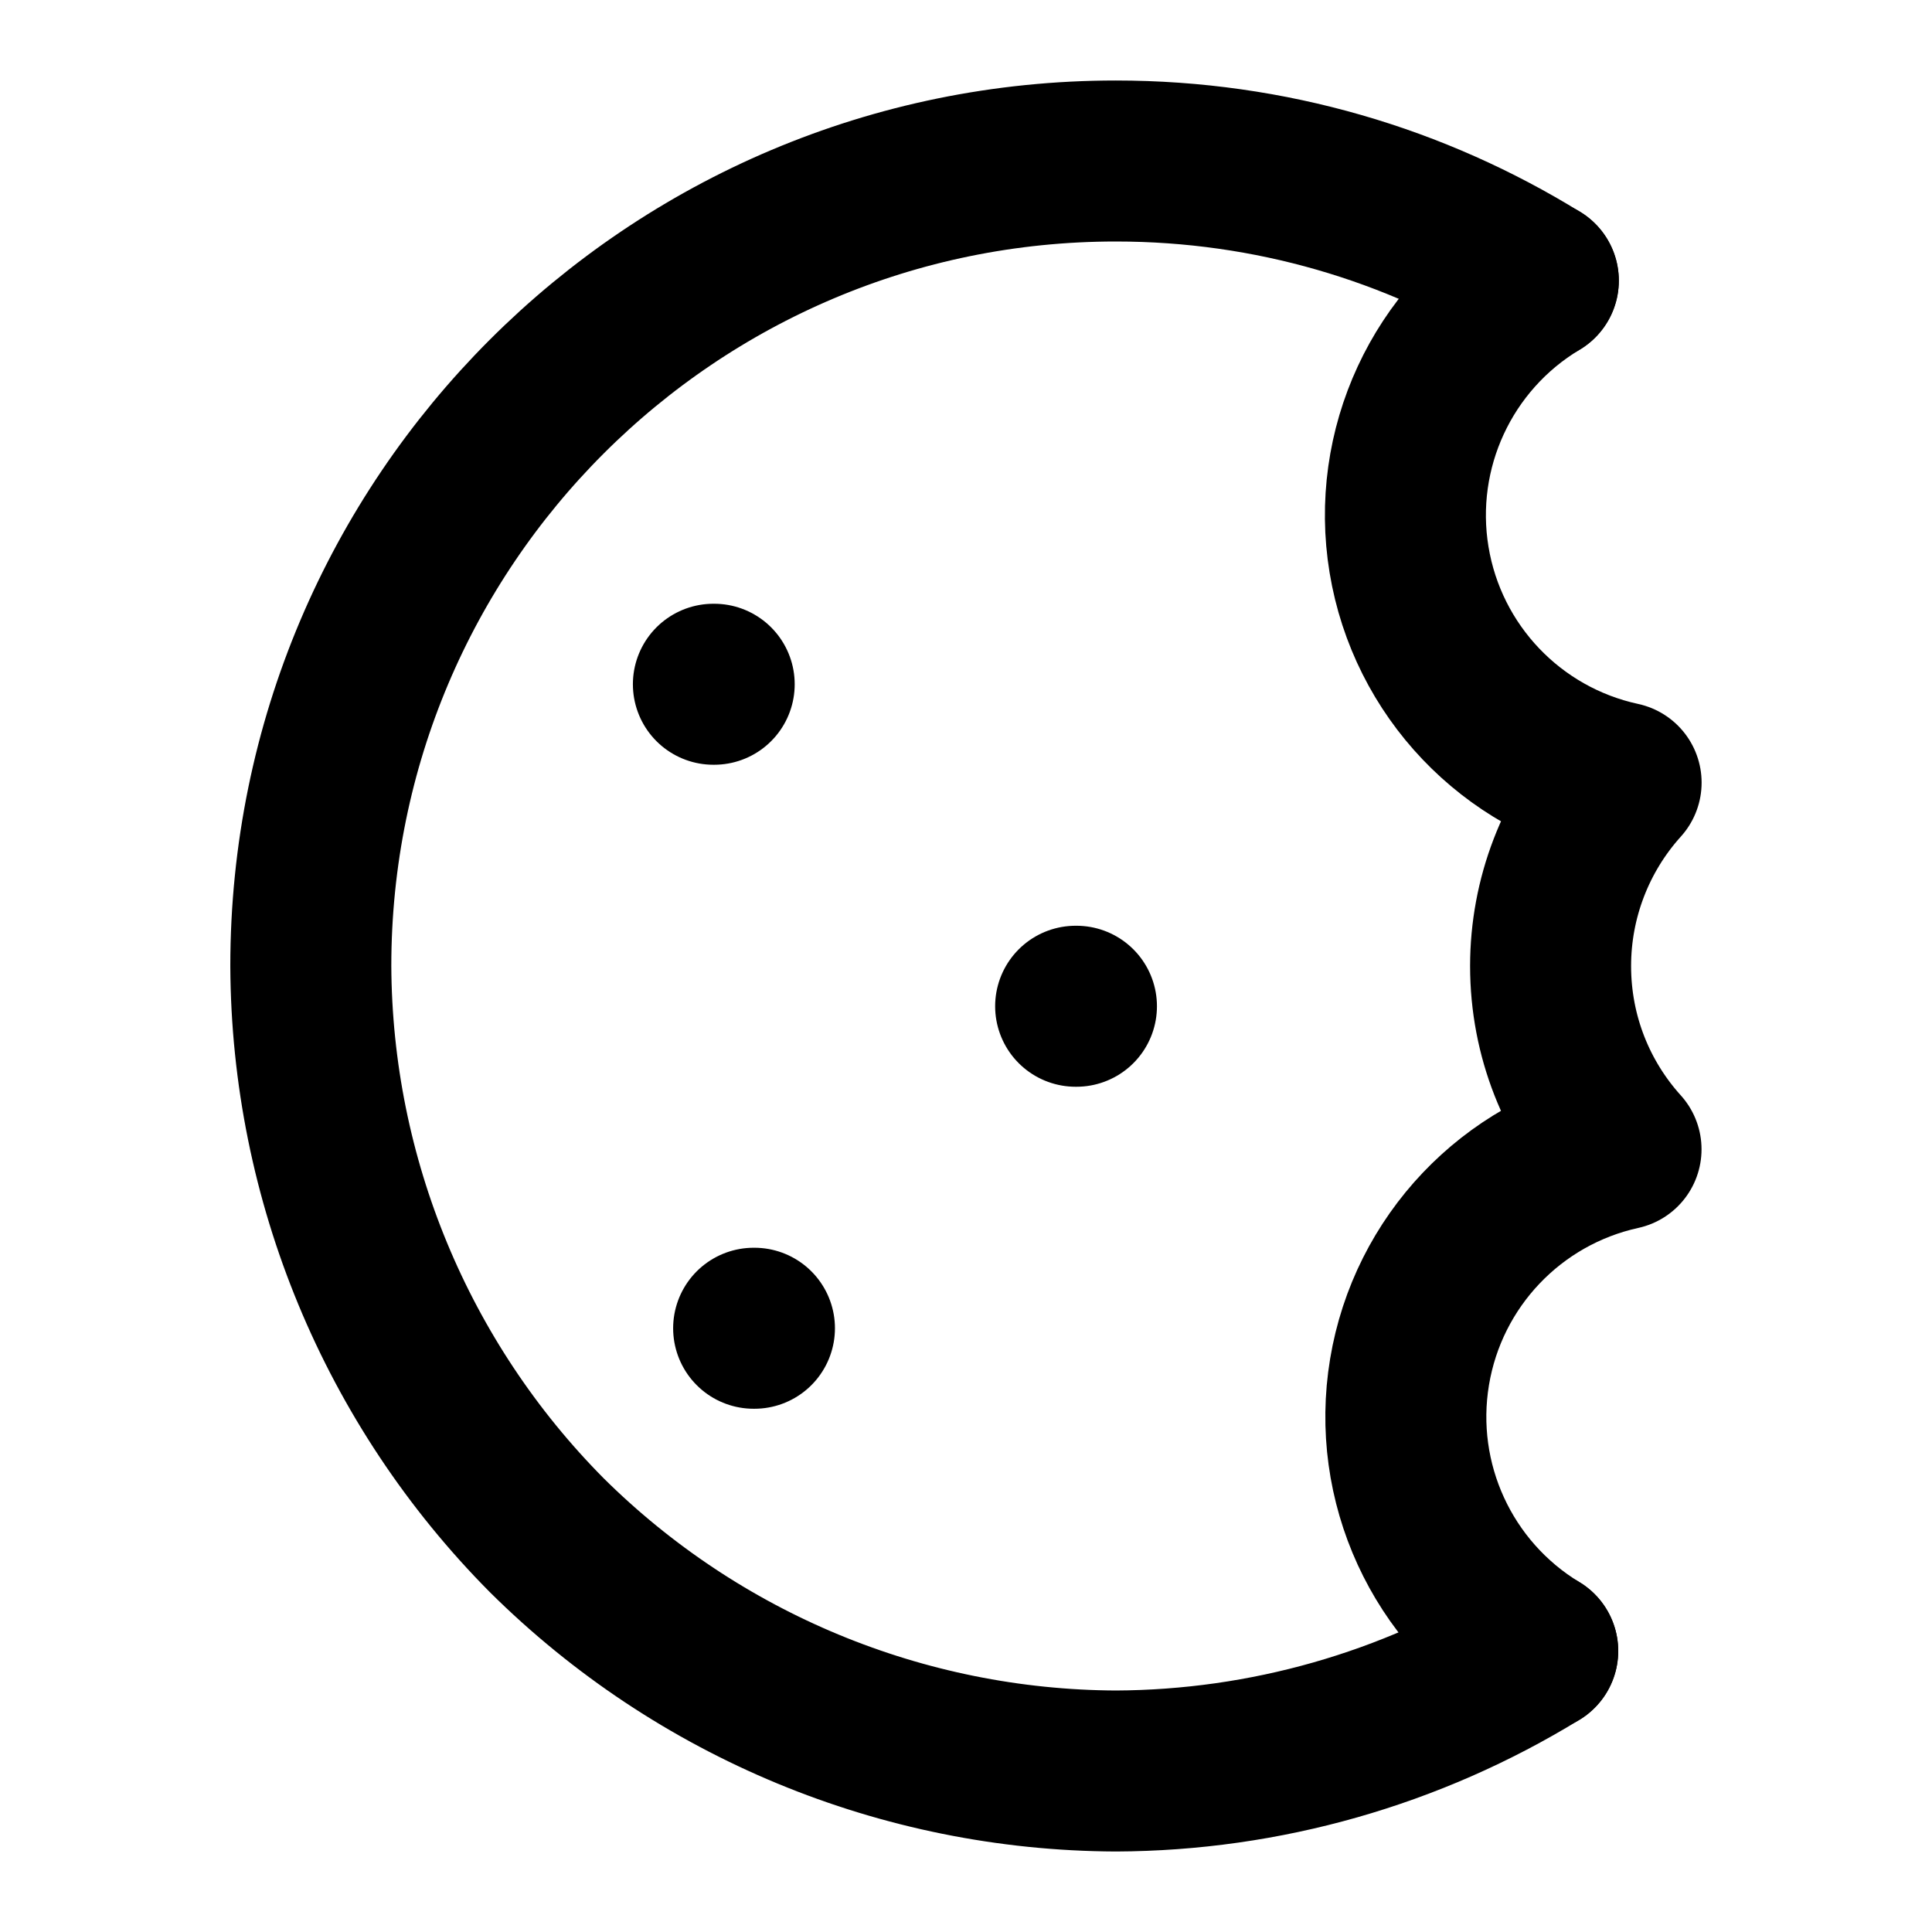
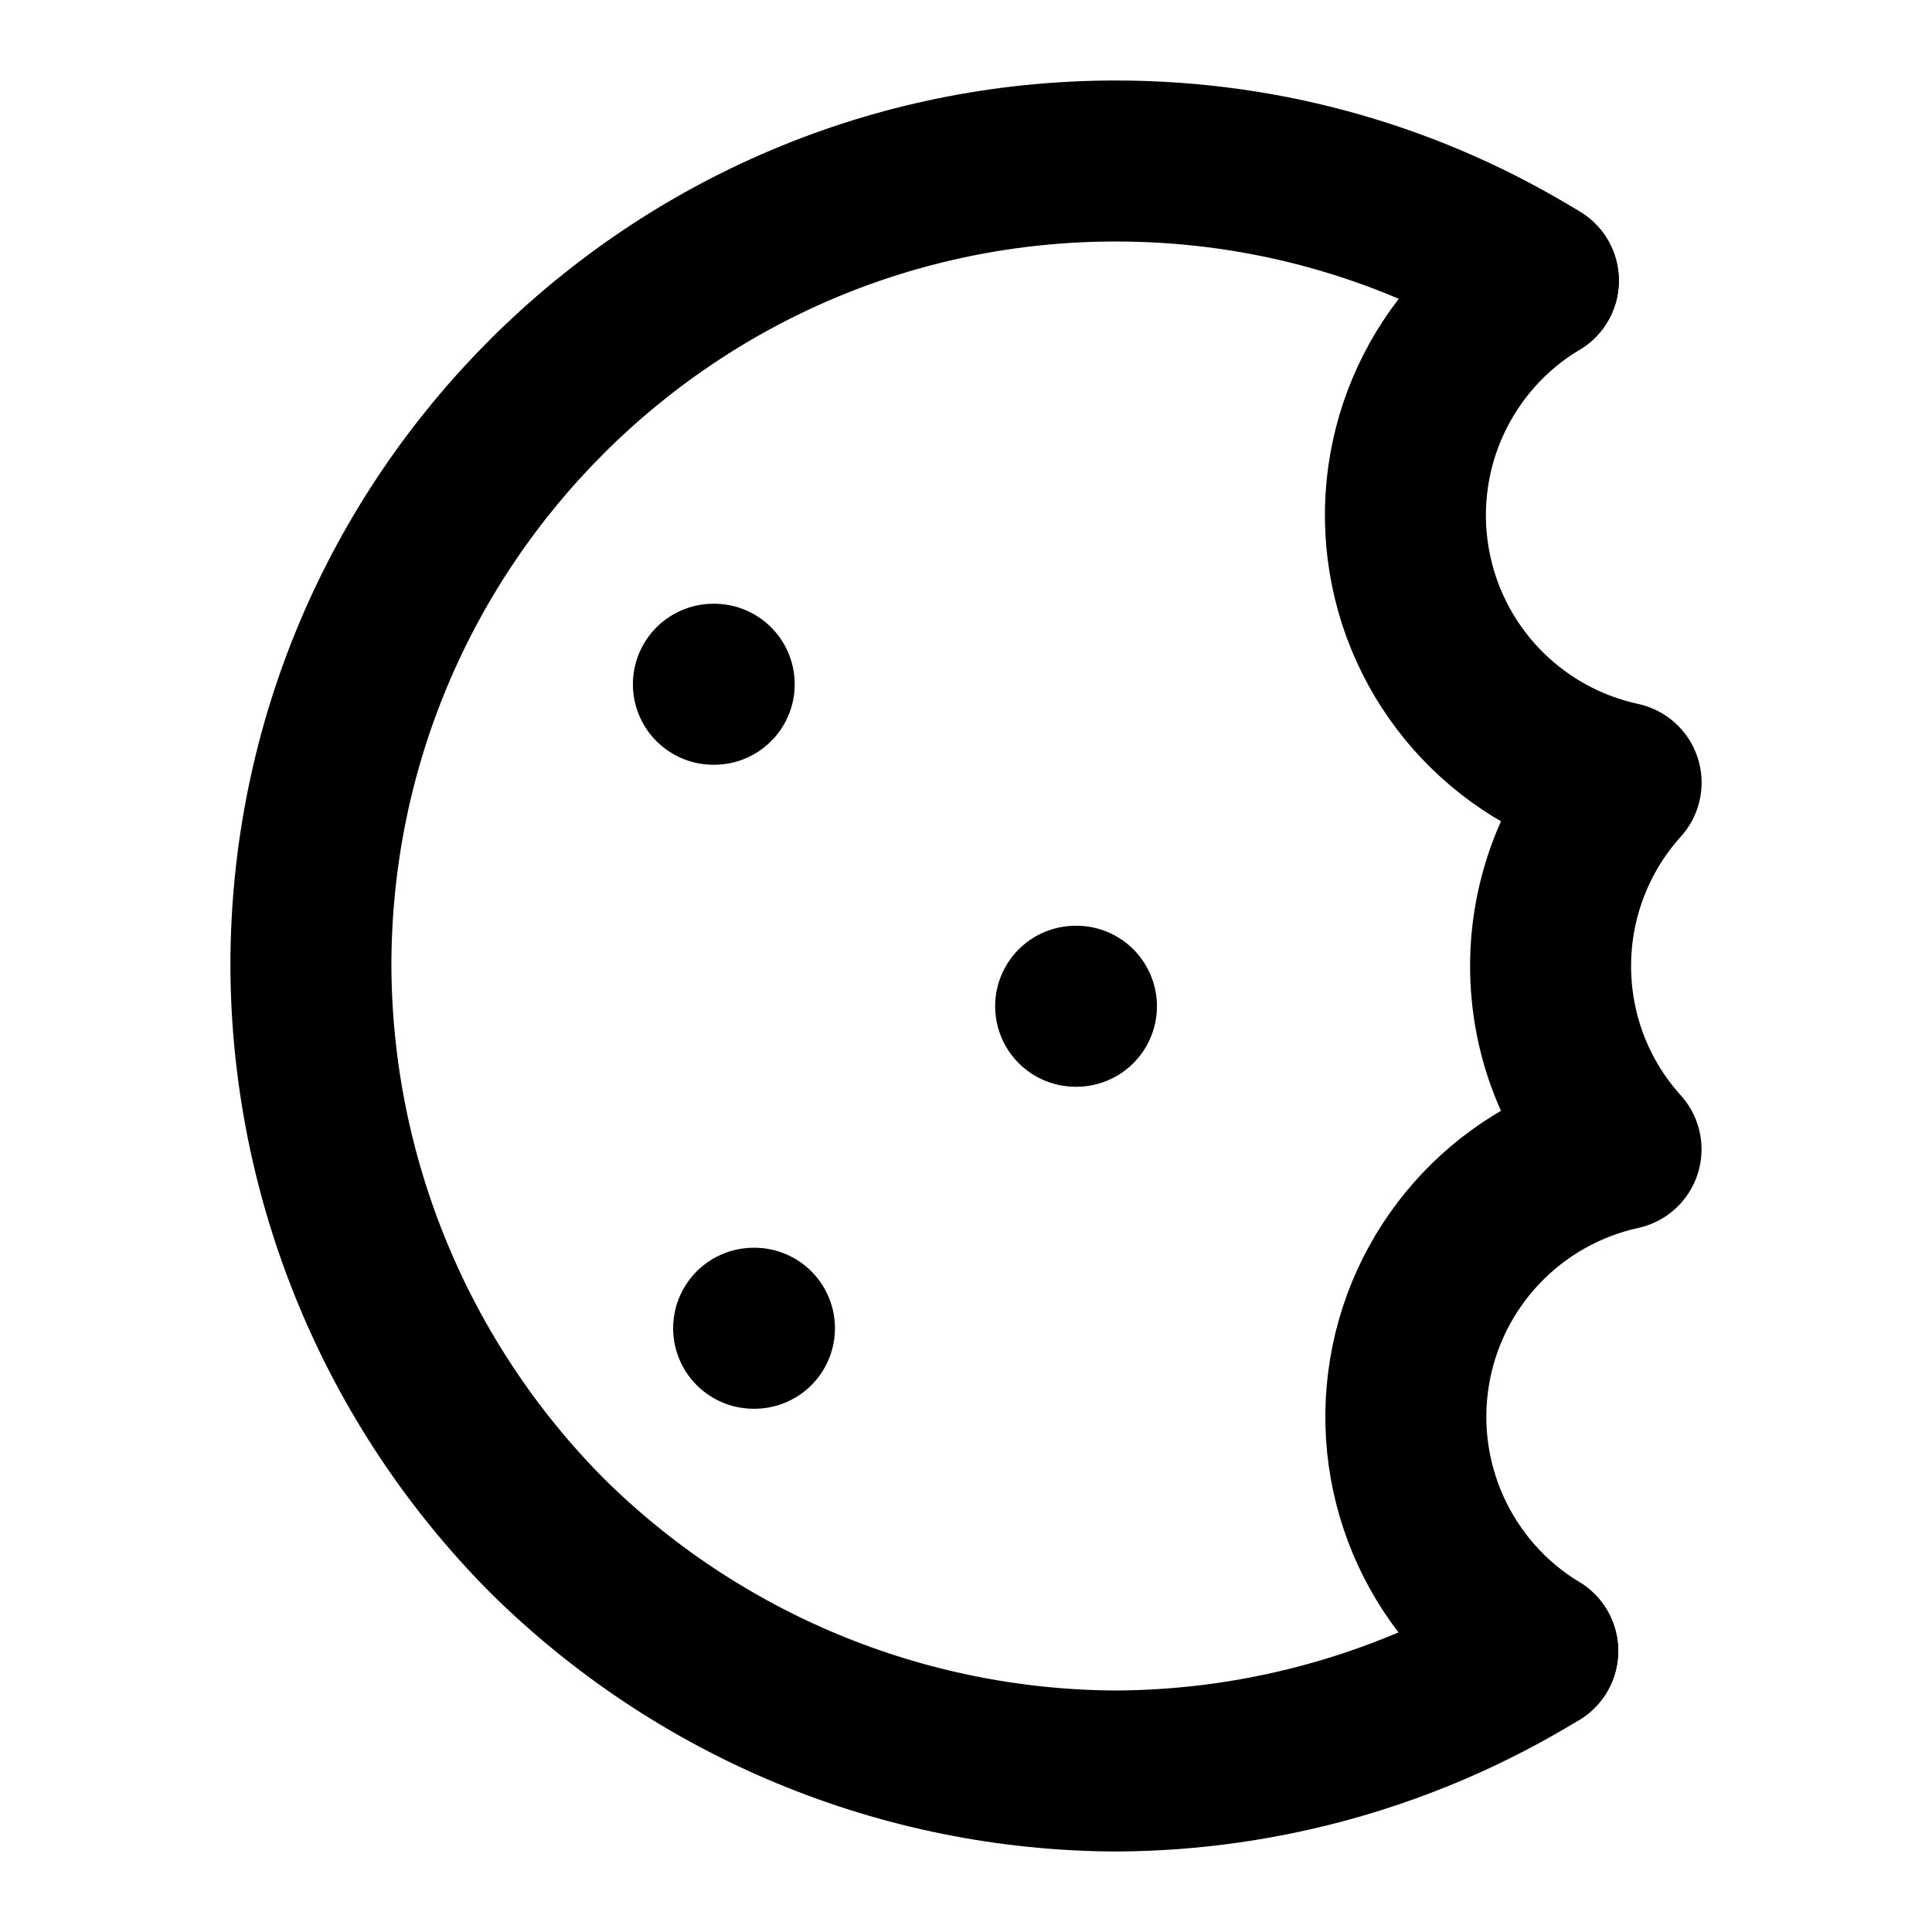
<svg xmlns="http://www.w3.org/2000/svg" width="24" height="24" viewBox="0 0 24 24" fill="none" stroke="currentColor" stroke-width="2" stroke-linecap="round" stroke-linejoin="round">
-   <path d="M19.102 20.509A10.1 10.1 0 0 1 13.862 22a10.1 10.1 0 0 1-7.07-2.929A10.1 10.1 0 0 1 3.861 12c0-5.523 4.477-10 10-10 1.925 0 3.722.544 5.248 1.486" />
+   <path d="M19.102 20.509A10.1 10.1 0 0 1 13.862 22a10.1 10.1 0 0 1-7.071-2.929A10.1 10.1 0 0 1 3.862 12c0-5.523 4.477-10 10-10 1.925 0 3.722.544 5.248 1.486" />
  <path d="M19.11 3.486a3.398 3.398 0 0 0 1.028 6.236A3.4 3.4 0 0 0 19.262 12c0 .876.331 1.675.875 2.277a3.402 3.402 0 0 0-1.035 6.232M8.862 8.5h.01m4.49 4h.01m-4.01 4h.01" />
</svg>
